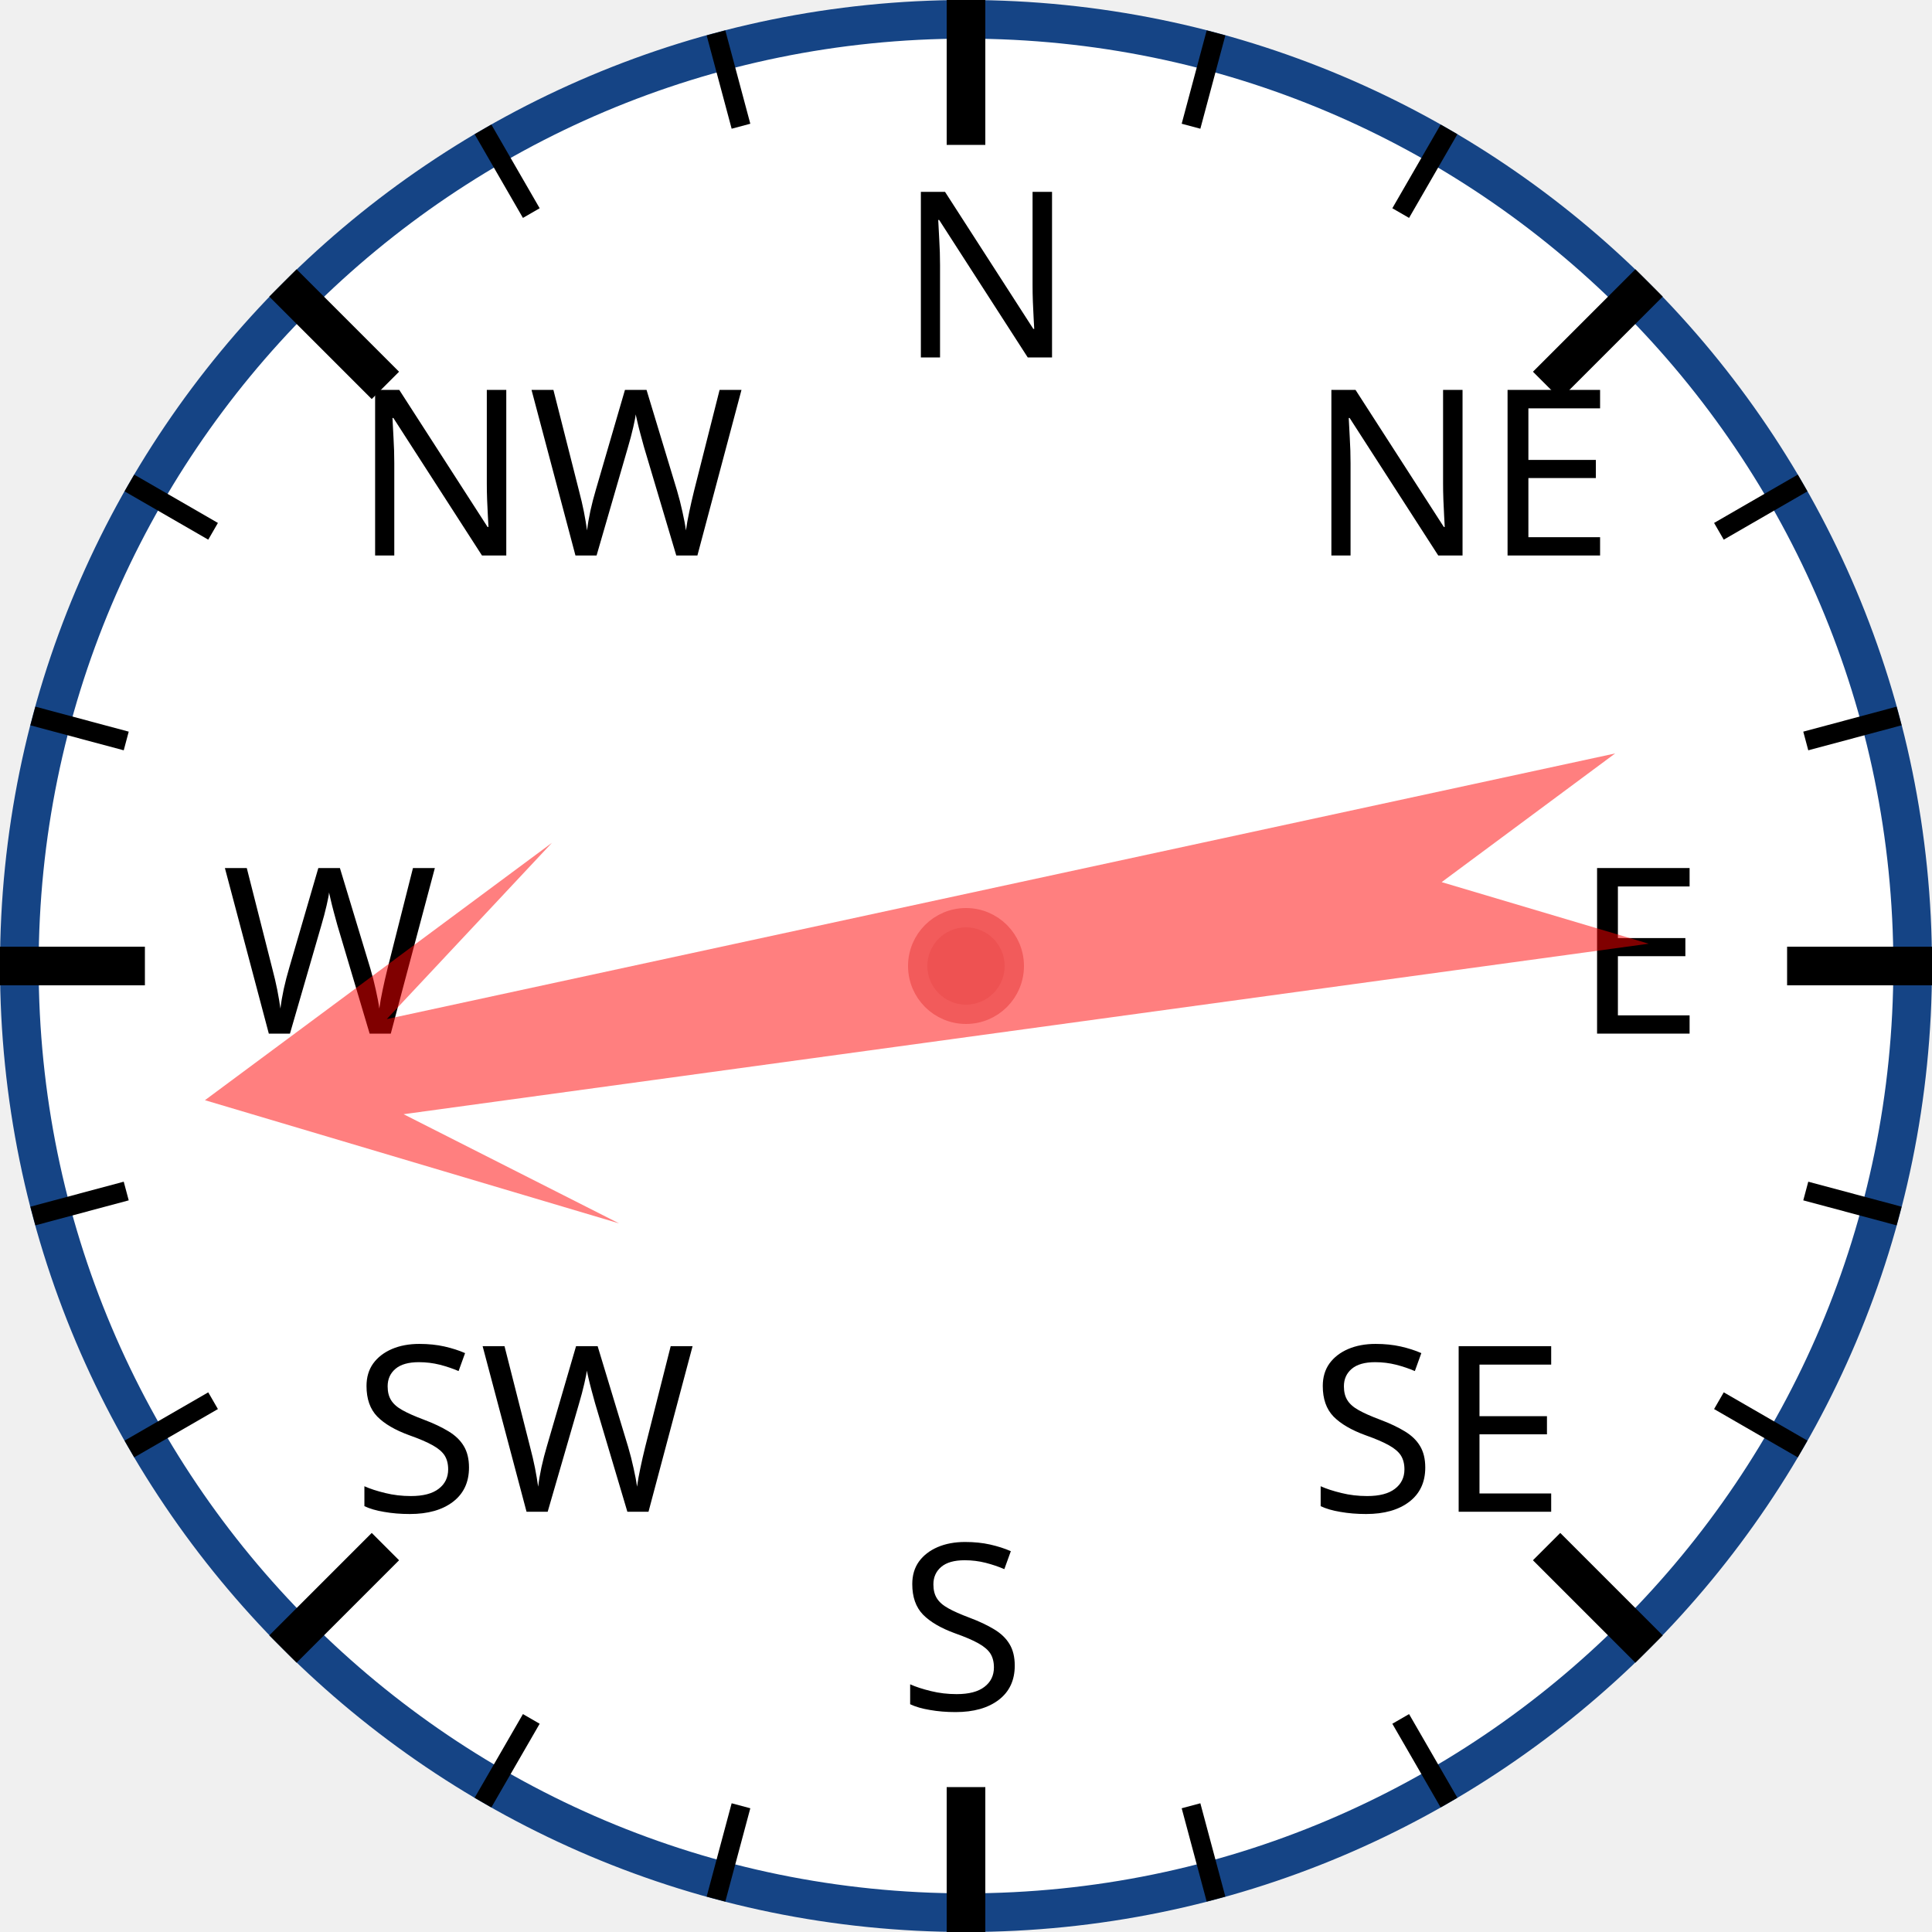
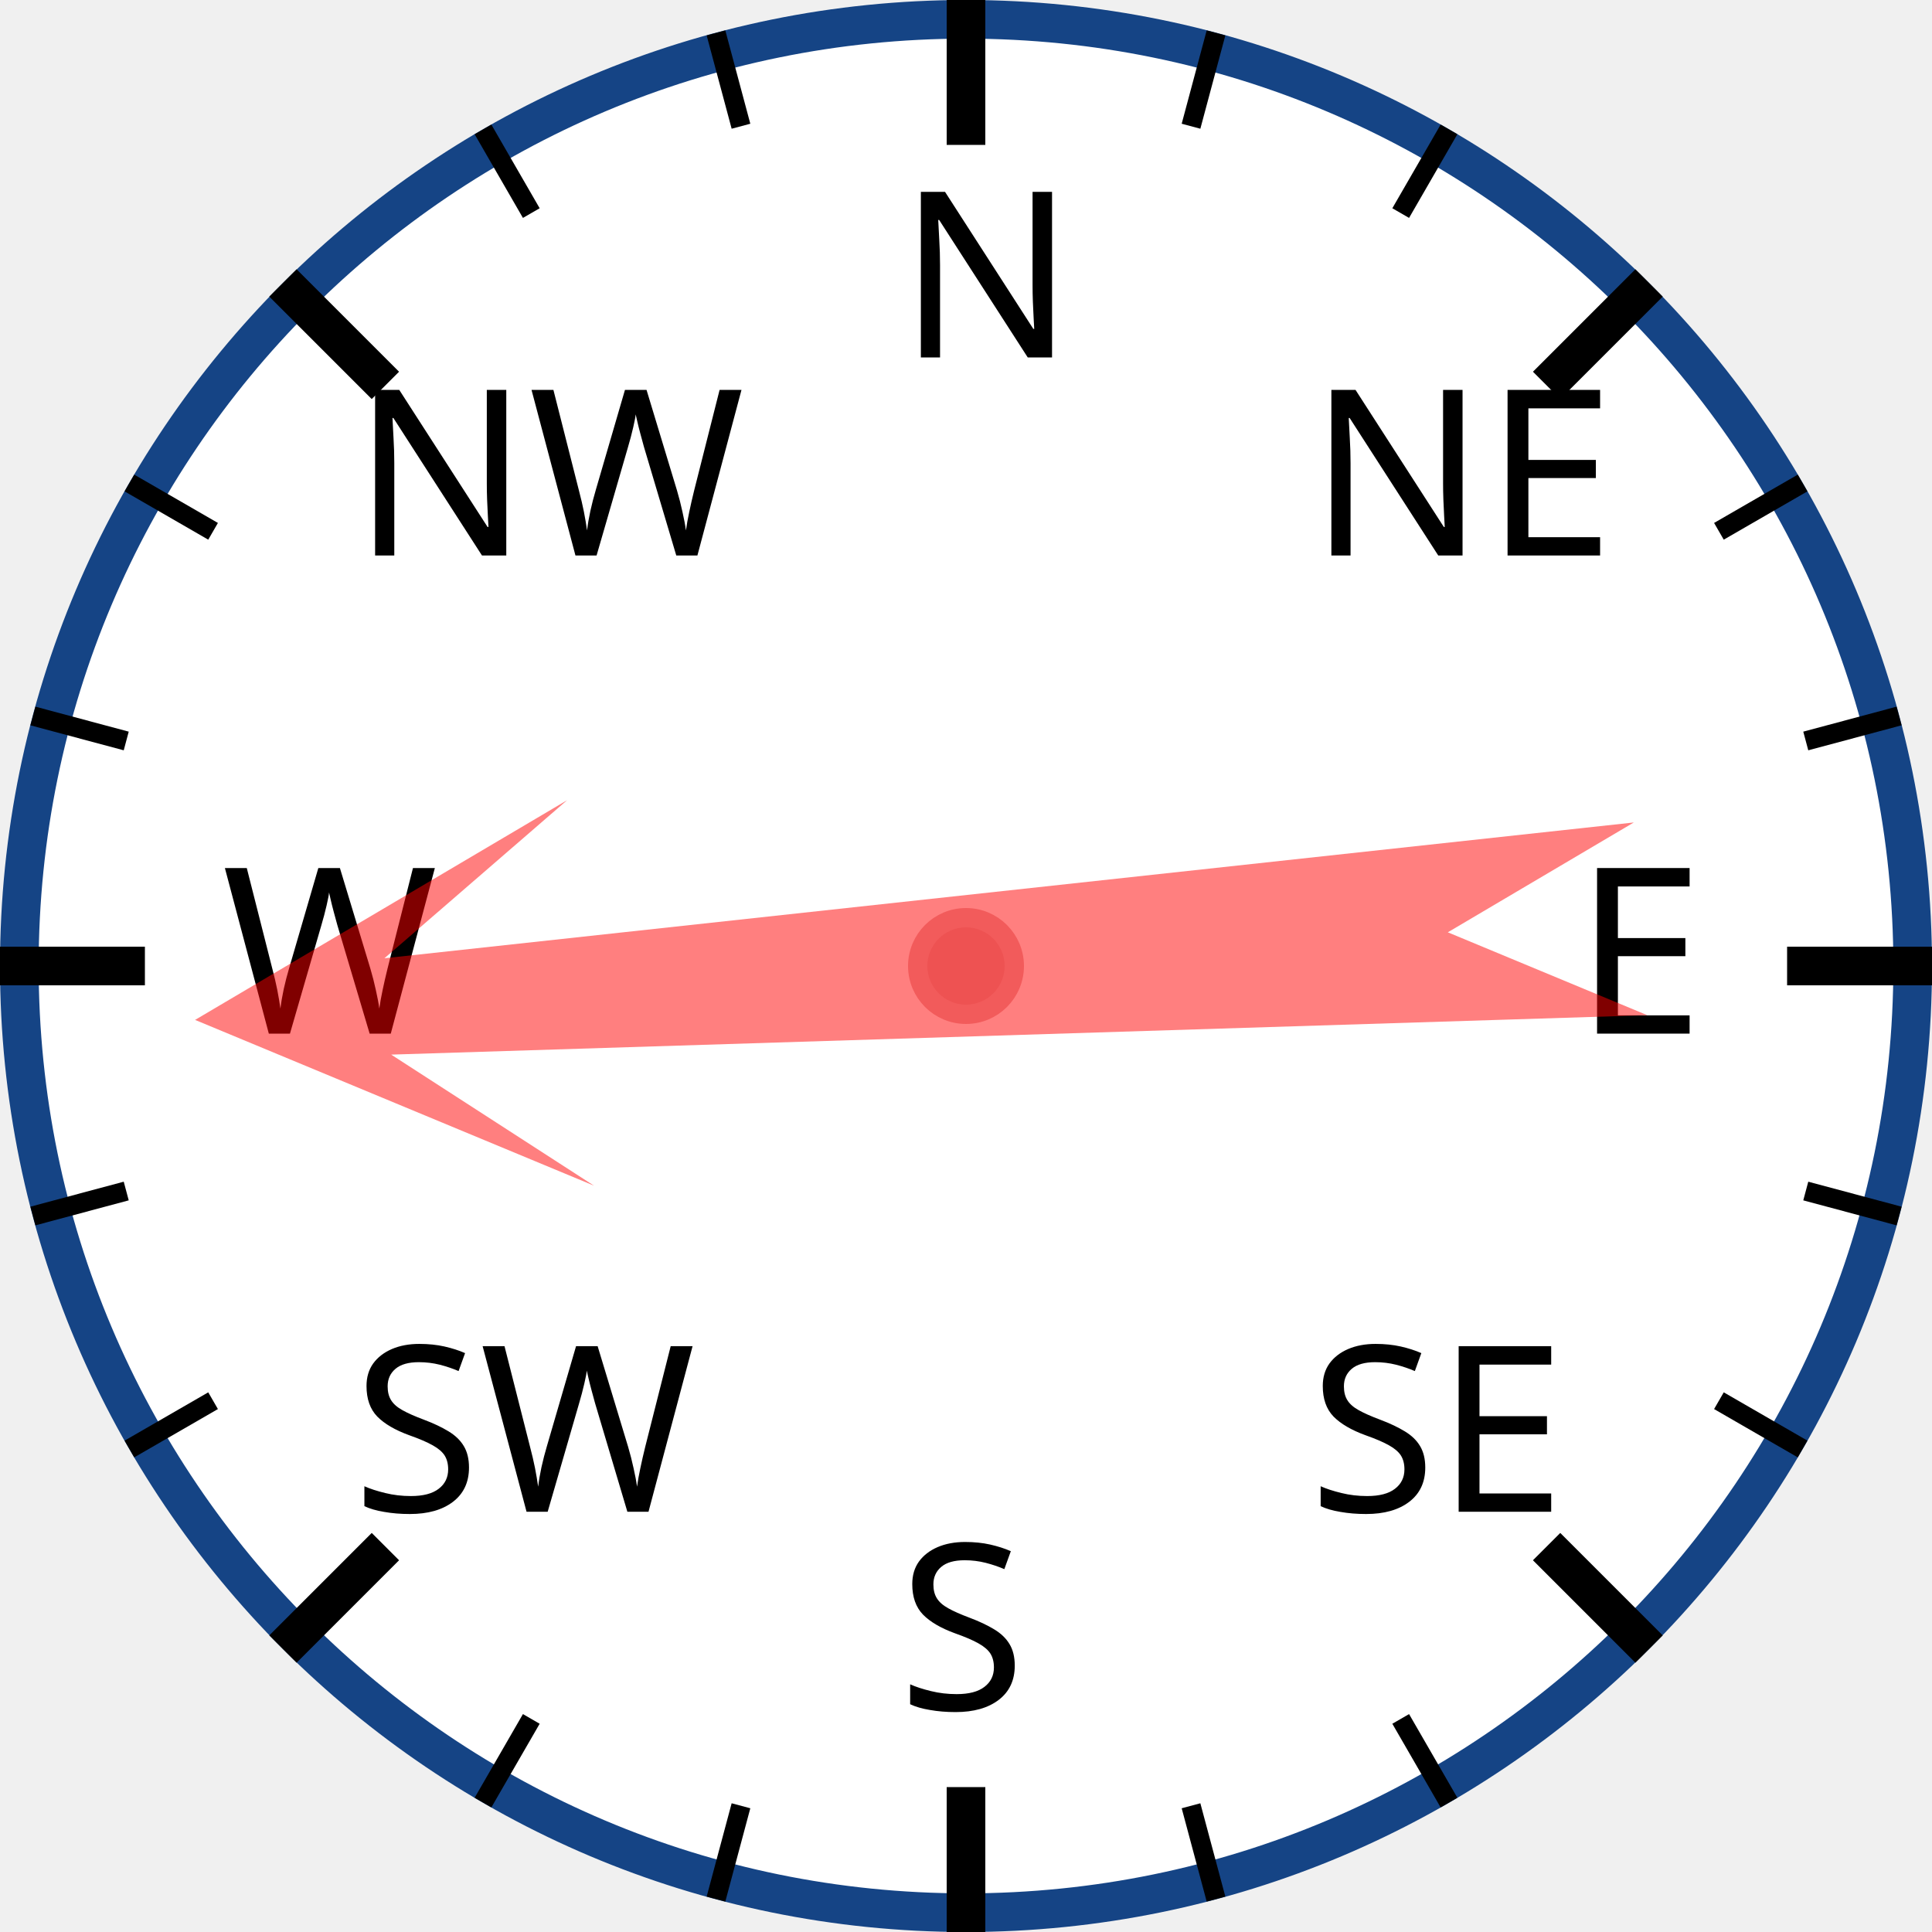
<svg xmlns="http://www.w3.org/2000/svg" width="120px" height="120px" viewBox="0 0 200 200">
  <circle cx="100" cy="100" r="98" style="fill: white; stroke: #154485; stroke-width: 4;" />
  <text x="93.0" y="37.0" style="font-family: sans-serif; font-size: 18pt;">N</text>
  <line x1="100.0" y1="0.0" x2="100.0" y2="15.0" style="stroke: black; stroke-width: 4;" />
  <line x1="74.118" y1="3.407" x2="76.706" y2="13.067" style="stroke: black; stroke-width: 2;" />
  <line x1="50" y1="13.397" x2="55" y2="22.058" style="stroke: black; stroke-width: 2;" />
  <text x="36.503" y="57.503" style="font-family: sans-serif; font-size: 18pt;">NW</text>
  <line x1="29.289" y1="29.289" x2="39.896" y2="39.896" style="stroke: black; stroke-width: 4;" />
  <line x1="13.397" y1="50" x2="22.058" y2="55" style="stroke: black; stroke-width: 2;" />
  <line x1="3.407" y1="74.118" x2="13.067" y2="76.706" style="stroke: black; stroke-width: 2;" />
  <text x="23.0" y="107.0" style="font-family: sans-serif; font-size: 18pt;">W</text>
  <line x1="0.0" y1="100.0" x2="15.0" y2="100.0" style="stroke: black; stroke-width: 4;" />
  <line x1="3.407" y1="125.882" x2="13.067" y2="123.294" style="stroke: black; stroke-width: 2;" />
  <line x1="13.397" y1="150" x2="22.058" y2="145" style="stroke: black; stroke-width: 2;" />
  <text x="36.503" y="156.497" style="font-family: sans-serif; font-size: 18pt;">SW</text>
  <line x1="29.289" y1="170.711" x2="39.896" y2="160.104" style="stroke: black; stroke-width: 4;" />
  <line x1="50" y1="186.603" x2="55" y2="177.942" style="stroke: black; stroke-width: 2;" />
  <line x1="74.118" y1="196.593" x2="76.706" y2="186.933" style="stroke: black; stroke-width: 2;" />
  <text x="93" y="177.0" style="font-family: sans-serif; font-size: 18pt;">S</text>
  <line x1="100" y1="200.0" x2="100" y2="185.0" style="stroke: black; stroke-width: 4;" />
  <line x1="125.882" y1="196.593" x2="123.294" y2="186.933" style="stroke: black; stroke-width: 2;" />
  <line x1="150.0" y1="186.603" x2="145.0" y2="177.942" style="stroke: black; stroke-width: 2;" />
  <text x="135.497" y="156.497" style="font-family: sans-serif; font-size: 18pt;">SE</text>
  <line x1="170.711" y1="170.711" x2="160.104" y2="160.104" style="stroke: black; stroke-width: 4;" />
  <line x1="186.603" y1="150" x2="177.942" y2="145" style="stroke: black; stroke-width: 2;" />
  <line x1="196.593" y1="125.882" x2="186.933" y2="123.294" style="stroke: black; stroke-width: 2;" />
  <text x="163.0" y="107" style="font-family: sans-serif; font-size: 18pt;">E</text>
  <line x1="200.0" y1="100" x2="185.0" y2="100" style="stroke: black; stroke-width: 4;" />
  <line x1="196.593" y1="74.118" x2="186.933" y2="76.706" style="stroke: black; stroke-width: 2;" />
  <line x1="186.603" y1="50" x2="177.942" y2="55" style="stroke: black; stroke-width: 2;" />
  <text x="135.497" y="57.503" style="font-family: sans-serif; font-size: 18pt;">NE</text>
  <line x1="170.711" y1="29.289" x2="160.104" y2="39.896" style="stroke: black; stroke-width: 4;" />
  <line x1="150" y1="13.397" x2="145" y2="22.058" style="stroke: black; stroke-width: 2;" />
  <line x1="125.882" y1="3.407" x2="123.294" y2="13.067" style="stroke: black; stroke-width: 2;" />
-   <polygon points="100 20 120 60 105 40 110 170 100 150 90 170 95 40 80 60" style="fill: red; fill-opacity: 0.5;" transform="rotate(260,100,100)" />
+   <polygon points="100 20 120 60 105 40 110 170 100 150 90 170 95 40 80 60" style="fill: red; fill-opacity: 0.5;" transform="rotate(266,100,100)" />
  <circle cx="100" cy="100" r="5" style="fill: #EE5252; stroke: #F25B5B; stroke-width: 2;" />
</svg>
